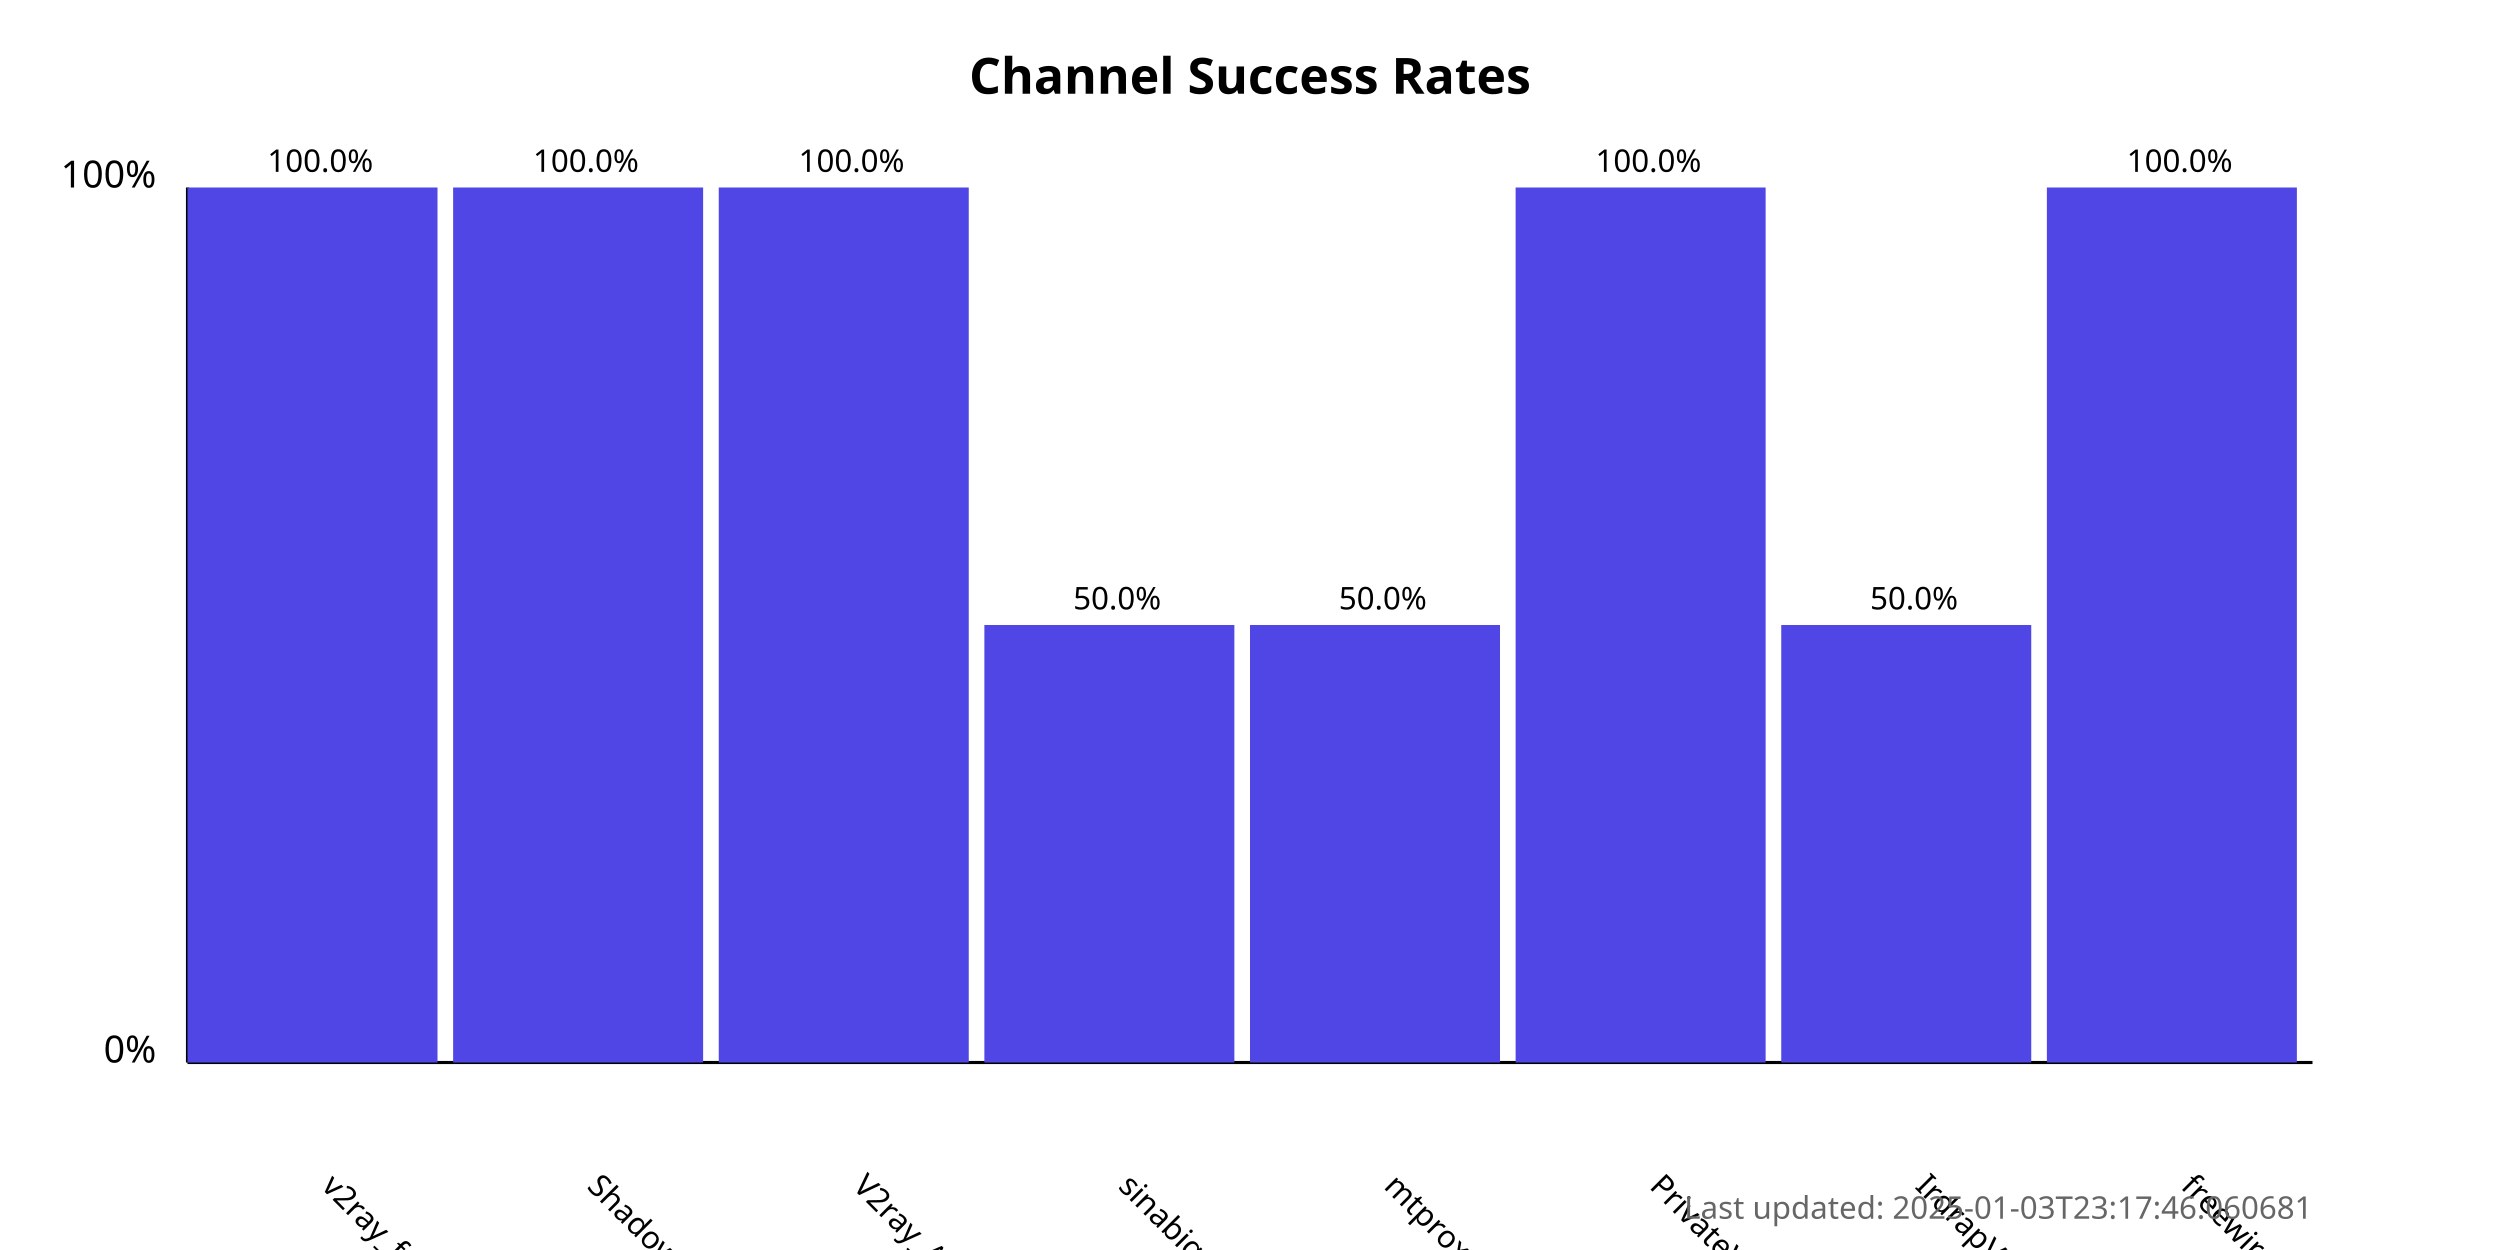
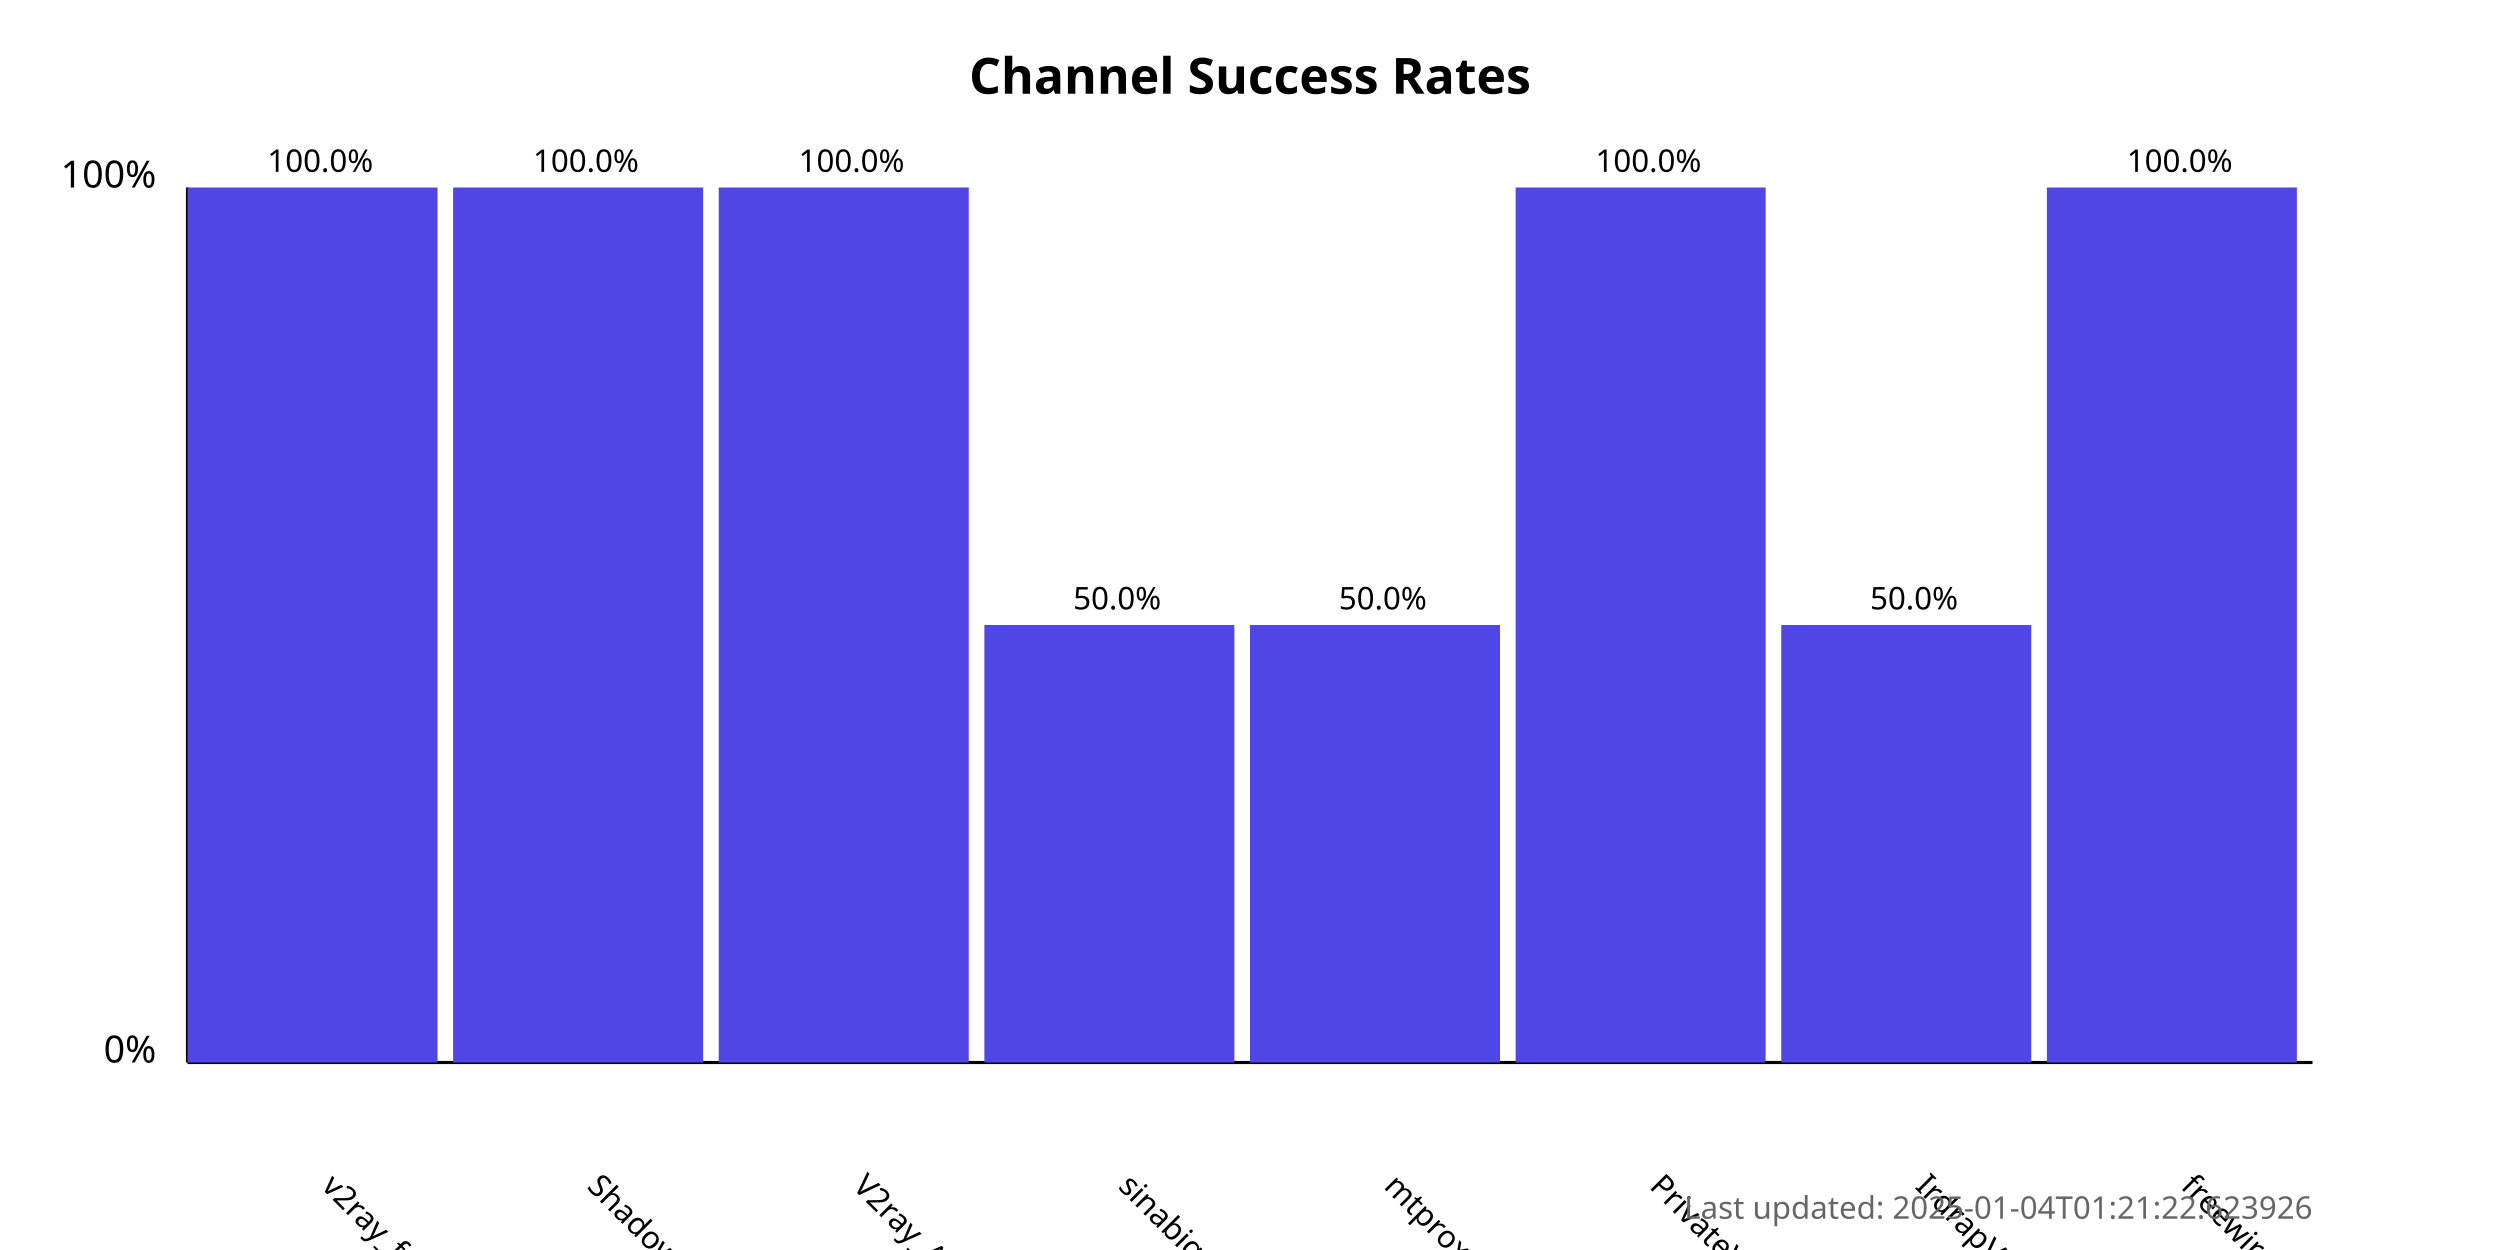
<svg xmlns="http://www.w3.org/2000/svg" width="800" height="400">
  <style>
            .chart-title { font: bold 16px sans-serif; }
            .axis-label { font: 12px sans-serif; }
            .tick-label { font: 10px sans-serif; }
            .bar { fill: #4f46e5; }
            .bar:hover { fill: #6366f1; }
            .timestamp { font: 10px sans-serif; fill: #666; }
        </style>
  <text x="400.0" y="30" text-anchor="middle" class="chart-title">
            Channel Success Rates
        </text>
  <line x1="60" y1="340" x2="60" y2="60" stroke="black" stroke-width="1" />
  <line x1="60" y1="340" x2="740" y2="340" stroke="black" stroke-width="1" />
  <text x="50" y="340" text-anchor="end" class="axis-label">0%</text>
  <text x="50" y="60" text-anchor="end" class="axis-label">100%</text>
  <g>
    <rect x="60" y="60.0" width="80.0" height="280.0" class="bar" />
    <text x="102.5" y="380" transform="rotate(45, 102.5, 380)" text-anchor="start" class="tick-label">
                v2ray_free_conf
            </text>
    <text x="102.5" y="55.0" text-anchor="middle" class="tick-label">
                100.0%
            </text>
  </g>
  <g>
    <rect x="145.0" y="60.0" width="80.0" height="280.0" class="bar" />
    <text x="187.5" y="380" transform="rotate(45, 187.5, 380)" text-anchor="start" class="tick-label">
                ShadowProxy66
            </text>
    <text x="187.5" y="55.0" text-anchor="middle" class="tick-label">
                100.0%
            </text>
  </g>
  <g>
    <rect x="230.0" y="60.0" width="80.0" height="280.0" class="bar" />
    <text x="272.5" y="380" transform="rotate(45, 272.5, 380)" text-anchor="start" class="tick-label">
                V2ray_Alpha
            </text>
    <text x="272.5" y="55.0" text-anchor="middle" class="tick-label">
                100.0%
            </text>
  </g>
  <g>
    <rect x="315.0" y="200.0" width="80.0" height="140.0" class="bar" />
    <text x="357.5" y="380" transform="rotate(45, 357.5, 380)" text-anchor="start" class="tick-label">
                sinabigo
            </text>
    <text x="357.5" y="195.0" text-anchor="middle" class="tick-label">
                50.0%
            </text>
  </g>
  <g>
    <rect x="400.0" y="200.0" width="80.0" height="140.0" class="bar" />
    <text x="442.5" y="380" transform="rotate(45, 442.5, 380)" text-anchor="start" class="tick-label">
                mtproxy_lists
            </text>
    <text x="442.5" y="195.0" text-anchor="middle" class="tick-label">
                50.0%
            </text>
  </g>
  <g>
    <rect x="485.0" y="60.0" width="80.0" height="280.0" class="bar" />
    <text x="527.5" y="380" transform="rotate(45, 527.5, 380)" text-anchor="start" class="tick-label">
                PrivateVPNs
            </text>
    <text x="527.5" y="55.0" text-anchor="middle" class="tick-label">
                100.0%
            </text>
  </g>
  <g>
    <rect x="570.0" y="200.0" width="80.0" height="140.0" class="bar" />
    <text x="612.5" y="380" transform="rotate(45, 612.5, 380)" text-anchor="start" class="tick-label">
                IrdrapVPNnews
            </text>
    <text x="612.5" y="195.0" text-anchor="middle" class="tick-label">
                50.0%
            </text>
  </g>
  <g>
    <rect x="655.0" y="60.0" width="80.0" height="280.0" class="bar" />
    <text x="697.5" y="380" transform="rotate(45, 697.5, 380)" text-anchor="start" class="tick-label">
                freewireguard
            </text>
    <text x="697.5" y="55.0" text-anchor="middle" class="tick-label">
                100.0%
            </text>
  </g>
  <text x="740" y="390" text-anchor="end" class="timestamp">
-             Last updated: 2025-01-03T23:17:46.060681
+             Last updated: 2025-01-04T01:21:22.623926
        </text>
</svg>
